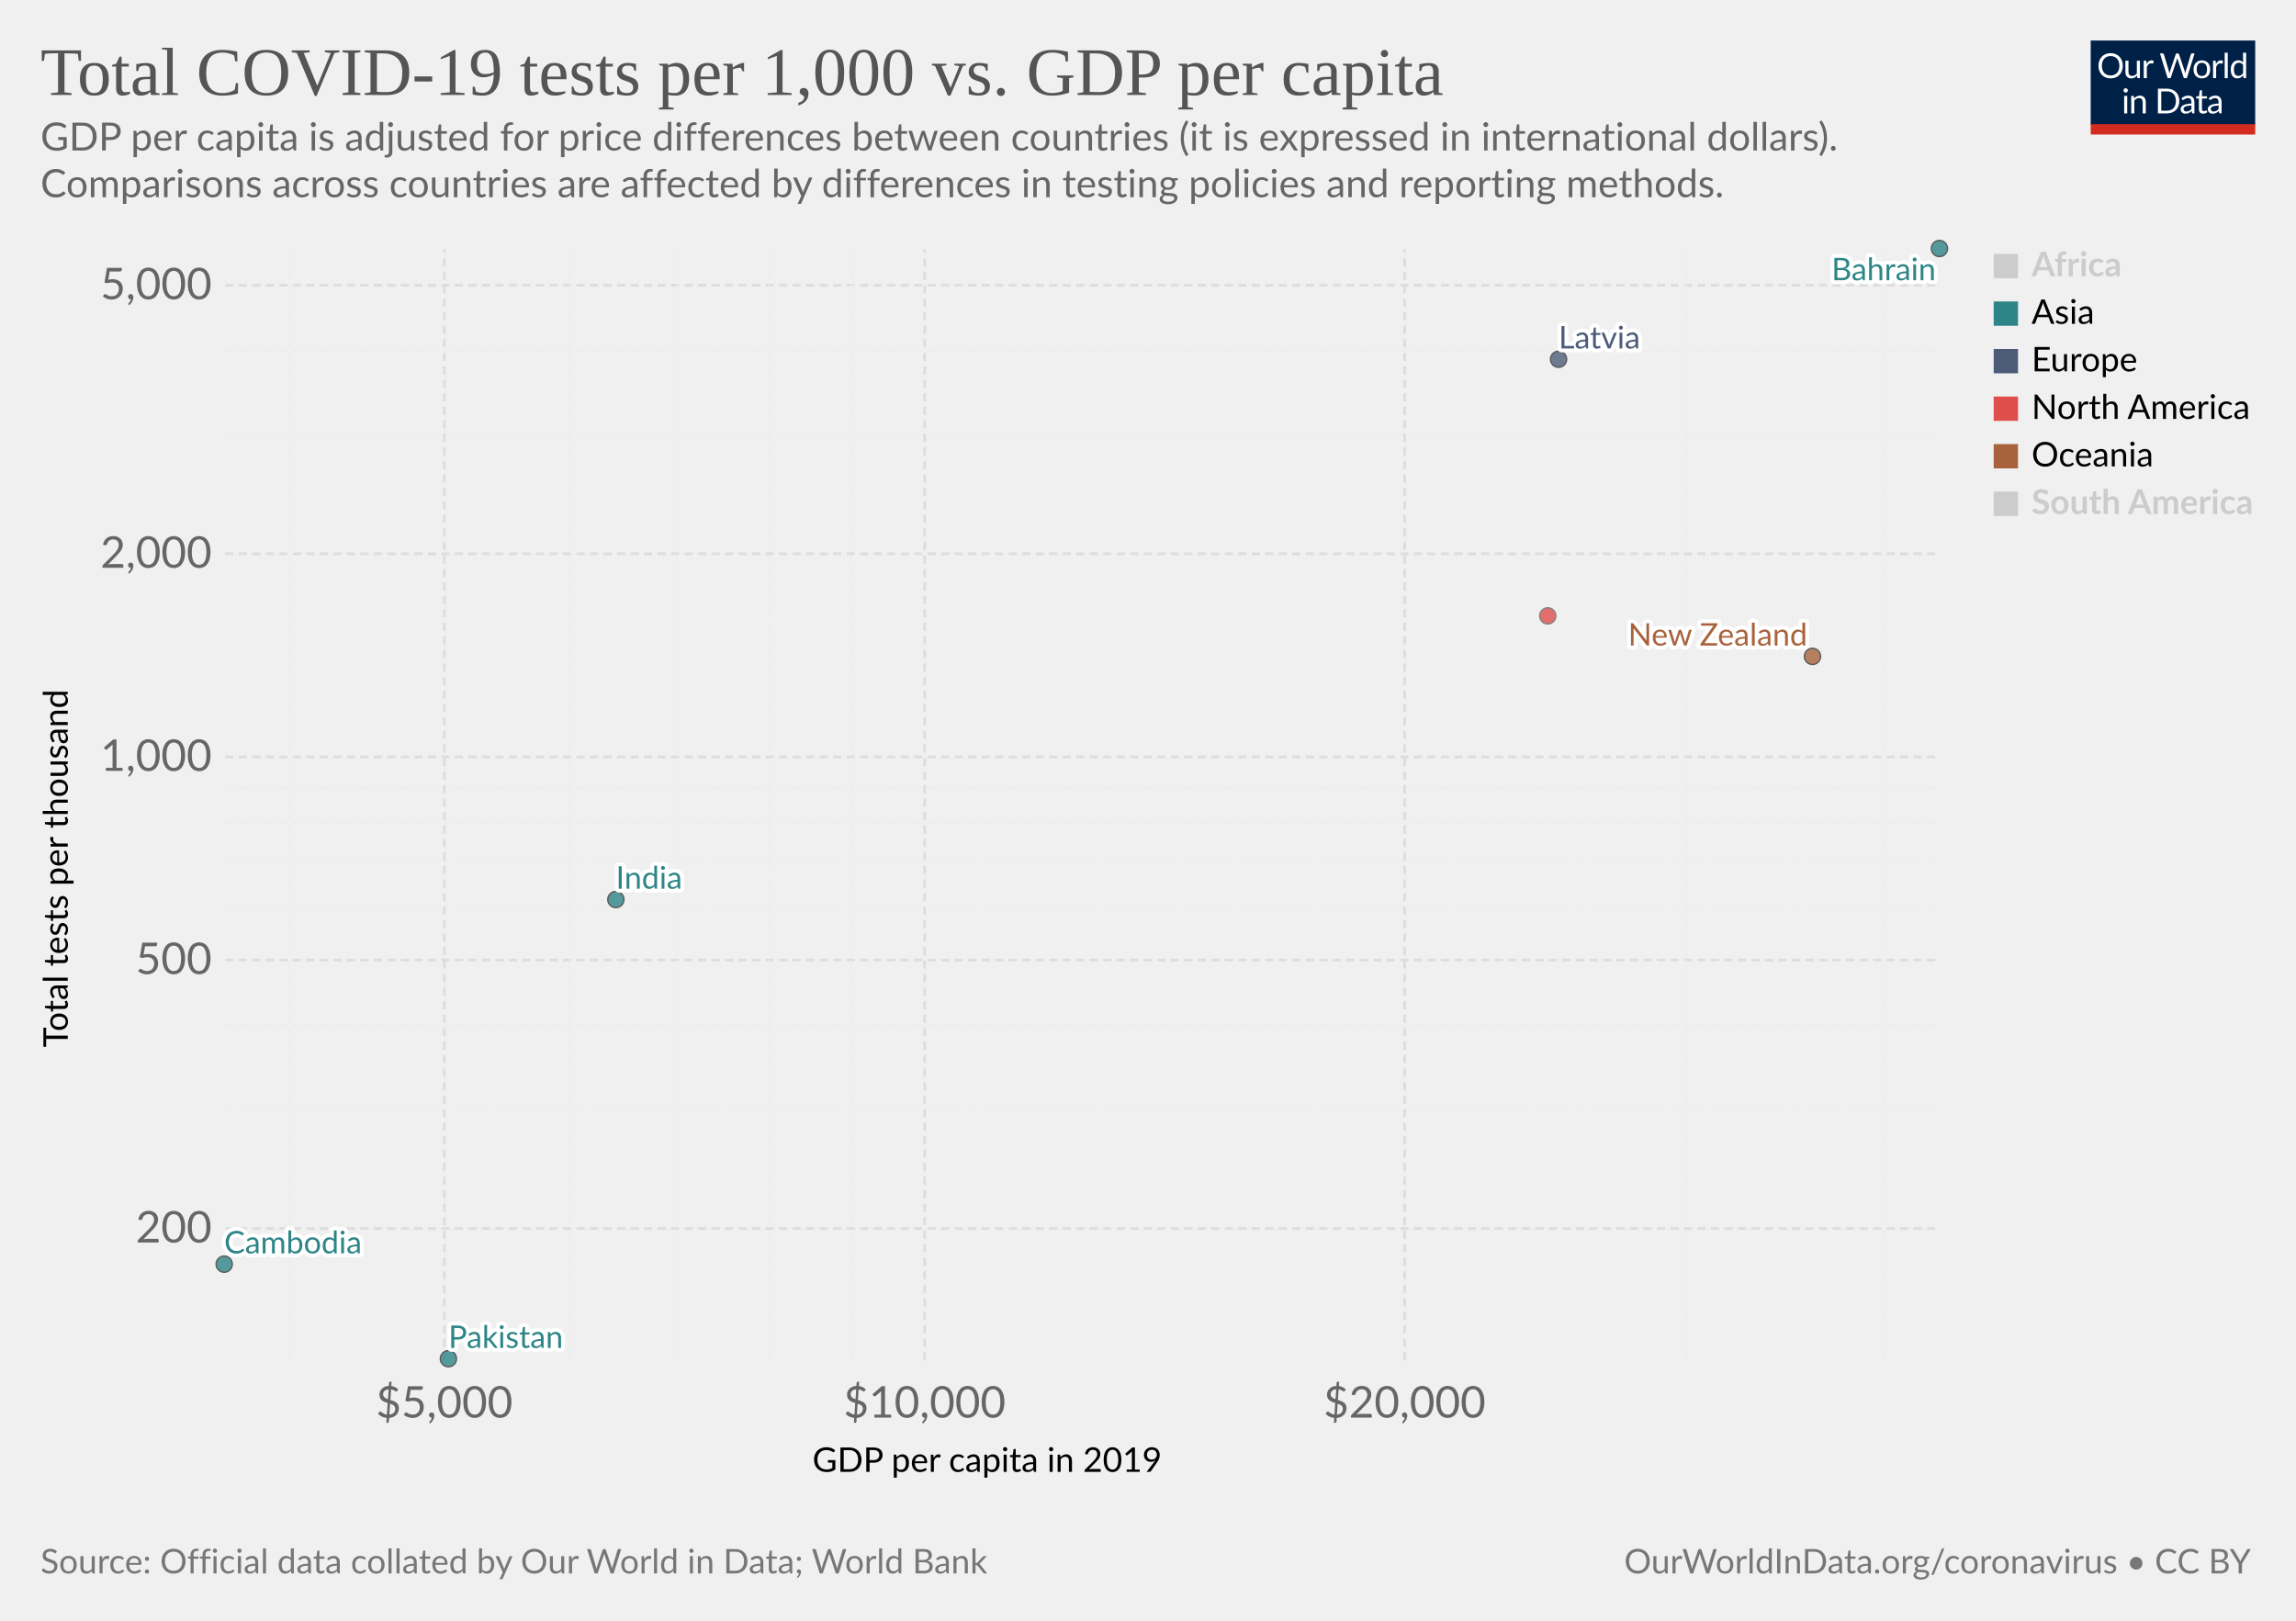
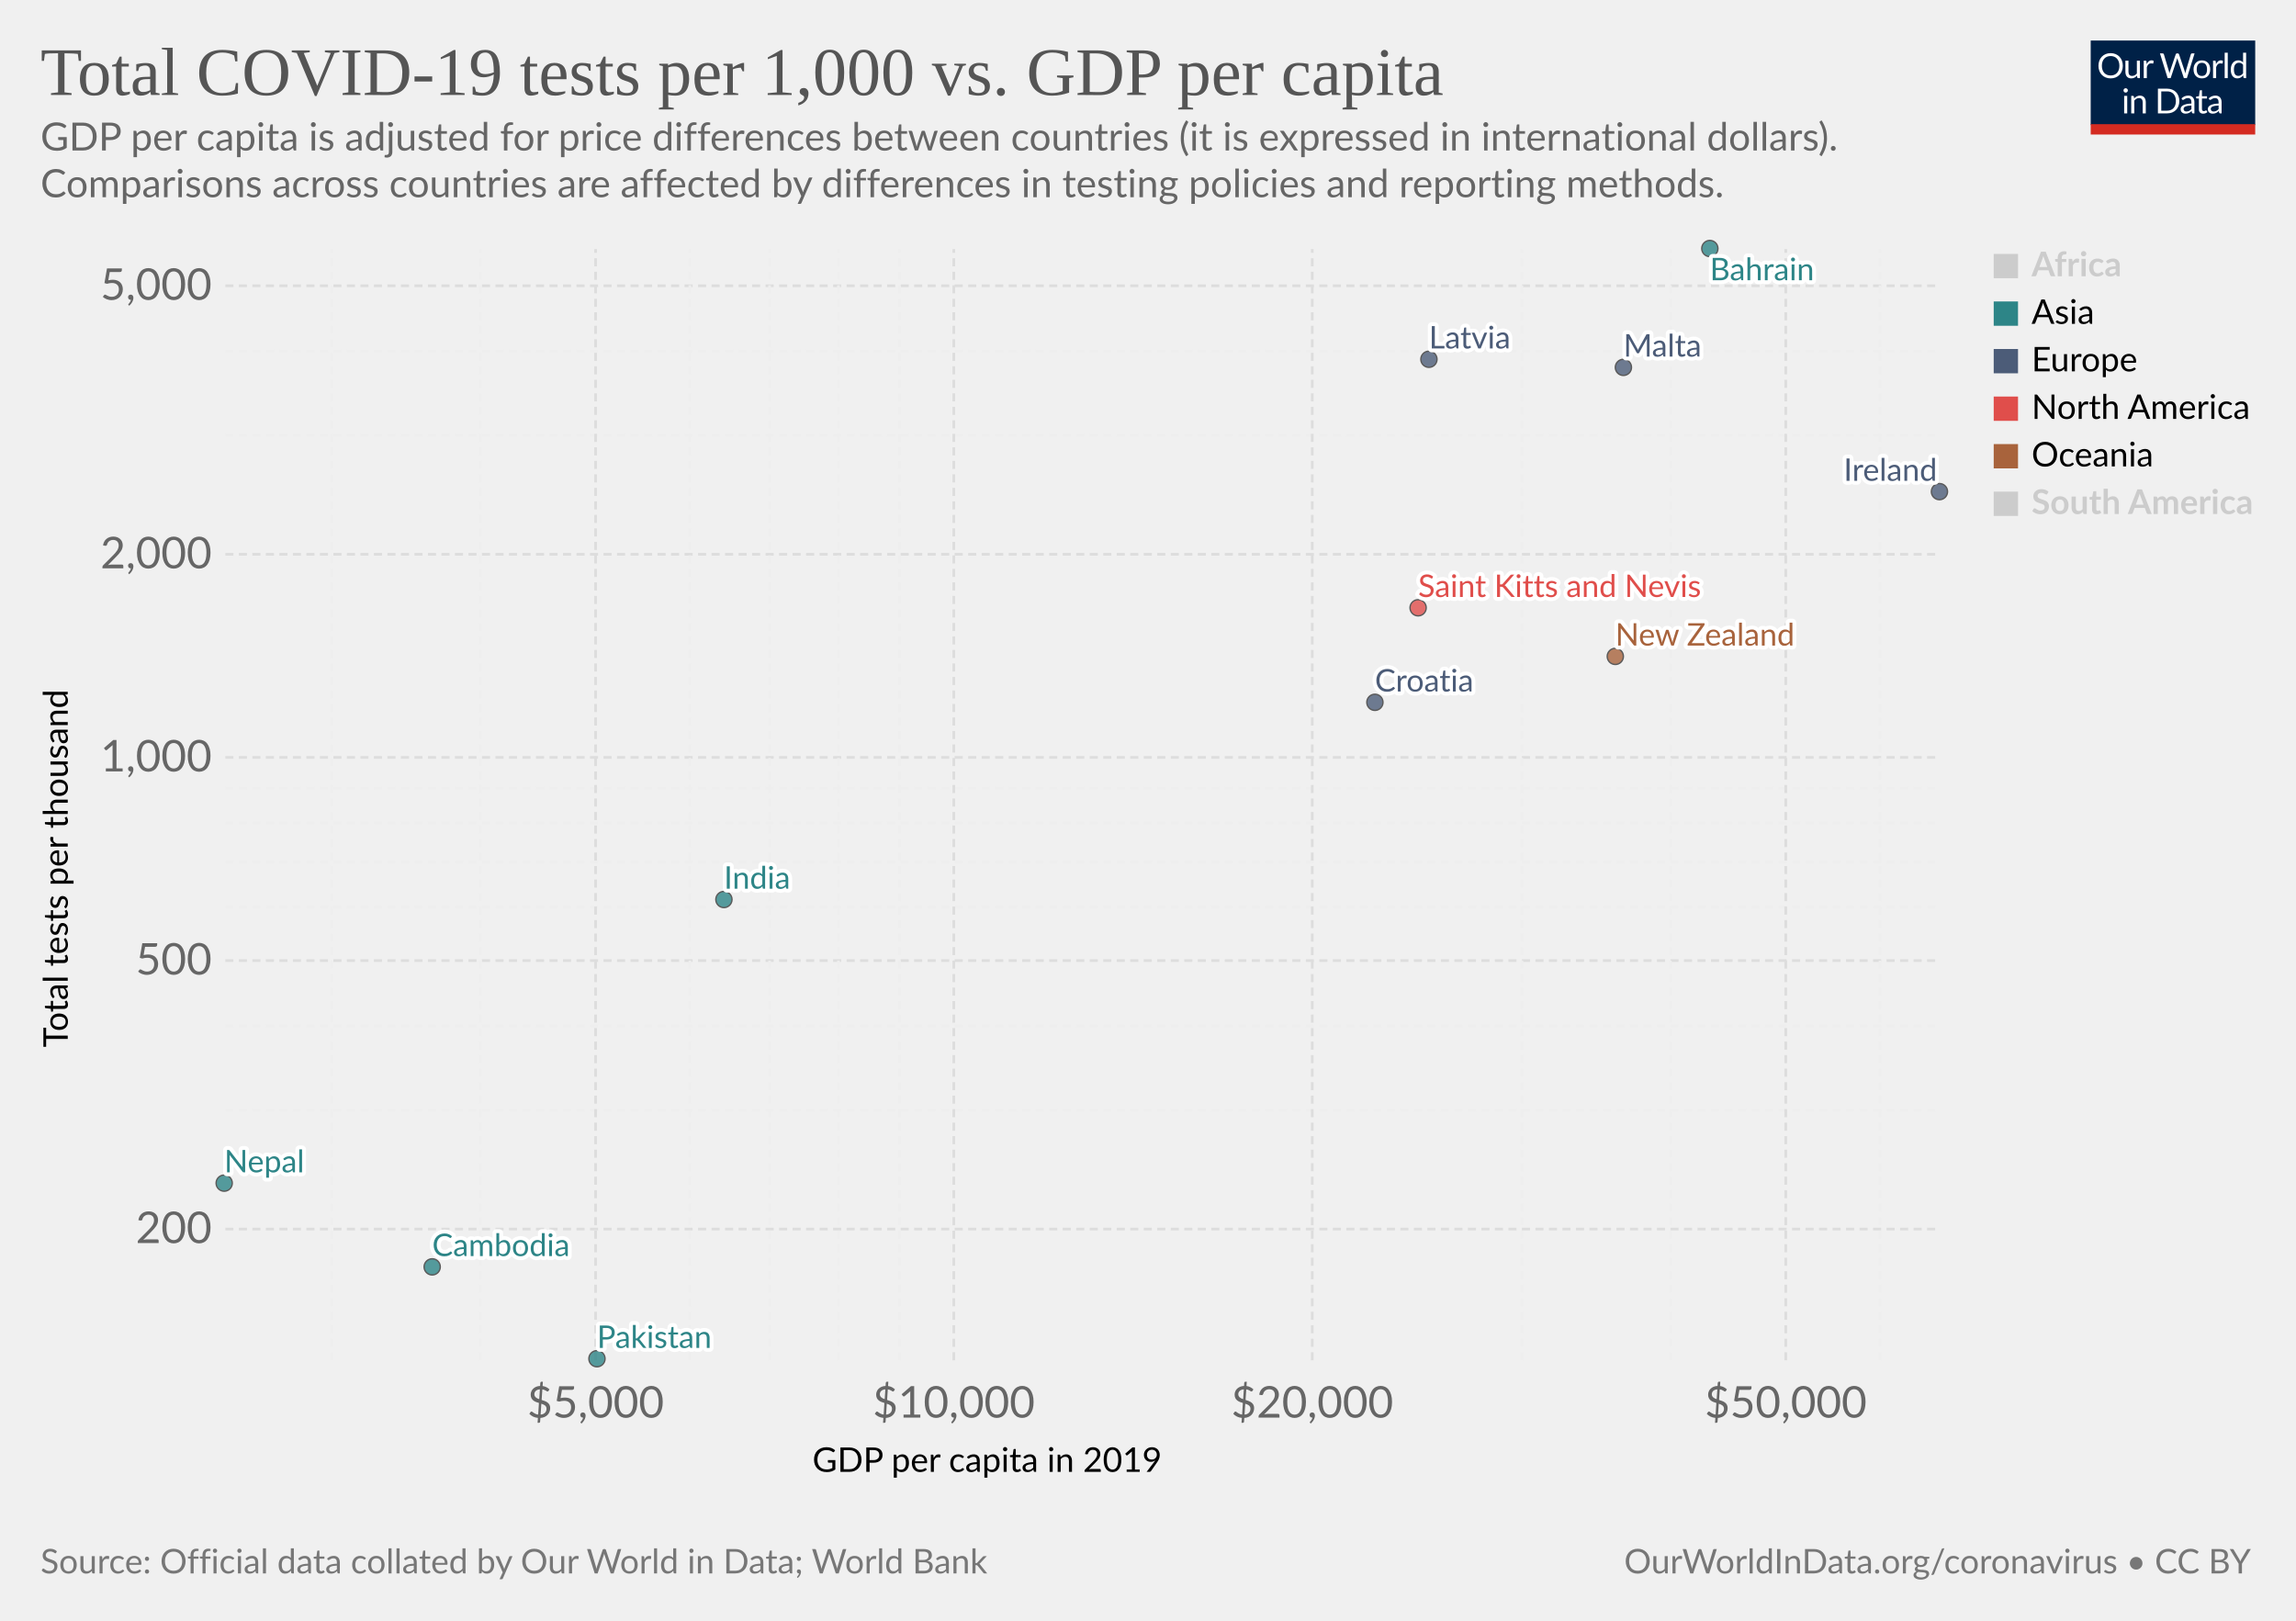
<svg xmlns="http://www.w3.org/2000/svg" version="1.1" style="font-family:Lato,'Helvetica Neue',Helvetica,Arial,sans-serif;font-size:18px;background-color:#fff;text-rendering:geometricPrecision;-webkit-font-smoothing:antialiased" width="850" height="600" viewBox="0 0 850 600">
  <g class="HeaderView">
    <g transform="matrix(.29 0 0 .29 774 15)">
      <svg className="owidLog" width="210" height="120" viewBox="0 0 210 120" fill="none">
        <g clip-path="url(#a)">
          <path d="M0 0h210v107.89H0V0z" fill="#002147" />
          <path d="M40.98 32.25c0 2.36-.38 4.53-1.12 6.51a14.26 14.26 0 0 1-8.1 8.4c-1.9.78-4.02 1.17-6.34 1.17a16.6 16.6 0 0 1-6.33-1.17 14.31 14.31 0 0 1-8.08-8.4 18.29 18.29 0 0 1-1.12-6.51c0-2.36.38-4.53 1.12-6.5.75-1.97 1.8-3.67 3.17-5.1a14.32 14.32 0 0 1 4.9-3.34c1.92-.8 4.03-1.19 6.34-1.19 2.32 0 4.43.4 6.34 1.19 1.92.8 3.56 1.9 4.93 3.34a14.87 14.87 0 0 1 3.17 5.1 18.1 18.1 0 0 1 1.12 6.5zm-4.38 0c0-1.94-.26-3.68-.8-5.22a10.91 10.91 0 0 0-2.24-3.89 9.68 9.68 0 0 0-3.52-2.46 11.95 11.95 0 0 0-4.62-.86c-1.68 0-3.21.28-4.6.86a9.88 9.88 0 0 0-3.54 2.46 10.91 10.91 0 0 0-2.24 3.9c-.53 1.53-.8 3.27-.8 5.2 0 1.94.27 3.68.8 5.22a11.17 11.17 0 0 0 2.24 3.9 10.01 10.01 0 0 0 3.55 2.44c1.38.56 2.9.83 4.6.83s3.24-.27 4.61-.83a9.8 9.8 0 0 0 3.52-2.44 11.17 11.17 0 0 0 2.25-3.9c.53-1.54.8-3.28.8-5.21zm26.22-6.54V48H60.5c-.56 0-.9-.27-1.05-.81l-.31-2.4a12.45 12.45 0 0 1-3.26 2.6c-1.2.64-2.58.96-4.13.96-1.22 0-2.3-.2-3.24-.6a6.52 6.52 0 0 1-2.33-1.7 7.37 7.37 0 0 1-1.43-2.67c-.3-1.04-.46-2.2-.46-3.45V25.7h3.91v14.22c0 1.68.38 2.99 1.15 3.91.77.93 1.96 1.39 3.54 1.39 1.16 0 2.24-.27 3.23-.82a10.42 10.42 0 0 0 2.8-2.28V25.7h3.91zm8.61 4.47a9.94 9.94 0 0 1 2.6-3.56 5.64 5.64 0 0 1 3.76-1.3c.47 0 .92.05 1.34.15.44.1.83.27 1.17.49l-.3 2.92c-.09.37-.3.55-.66.55-.2 0-.5-.04-.9-.13a6.21 6.21 0 0 0-3.24.18 4.23 4.23 0 0 0-1.47.92c-.42.4-.81.9-1.17 1.5-.33.58-.64 1.26-.92 2.02V48H67.7V25.71h2.25c.42 0 .72.08.88.25.16.16.27.44.33.83l.26 3.39zm61.16-13.7L122.75 48h-3.82l-7.99-24.05a21.95 21.95 0 0 1-.42-1.58 38.36 38.36 0 0 1-.44 1.58L102.05 48h-3.83L88.4 16.47h3.54c.38 0 .7.1.95.29.26.2.43.43.5.73l6.52 21.9.28 1.28.29 1.46.3-1.46.38-1.27 7.41-21.91c.1-.25.26-.48.51-.69.27-.22.58-.33.95-.33h1.23c.38 0 .69.1.92.29a1.77 1.77 0 0 1 .53.73l7.4 21.9a28.4 28.4 0 0 1 .68 2.62 29.52 29.52 0 0 1 .52-2.61l6.54-21.91a1.31 1.31 0 0 1 .48-.7c.27-.21.58-.32.95-.32h3.32zm9.35 8.88c1.63 0 3.1.27 4.4.82a9.43 9.43 0 0 1 5.46 5.94c.5 1.4.74 2.98.74 4.73 0 1.76-.25 3.34-.74 4.75a9.43 9.43 0 0 1-5.46 5.92c-1.3.52-2.77.79-4.4.79-1.64 0-3.12-.27-4.44-.8a9.42 9.42 0 0 1-3.35-2.3c-.92-1-1.63-2.2-2.13-3.61-.49-1.41-.73-3-.73-4.75s.24-3.33.73-4.73c.5-1.43 1.2-2.64 2.13-3.63a9.4 9.4 0 0 1 3.35-2.31c1.32-.55 2.8-.82 4.44-.82zm0 19.89c2.2 0 3.84-.73 4.93-2.2 1.08-1.48 1.63-3.54 1.63-6.18 0-2.66-.55-4.72-1.63-6.2-1.09-1.49-2.73-2.23-4.93-2.23-1.12 0-2.09.2-2.93.57a5.71 5.71 0 0 0-2.06 1.65 7.5 7.5 0 0 0-1.24 2.67c-.26 1.04-.4 2.22-.4 3.54 0 2.64.55 4.7 1.64 6.18 1.1 1.47 2.76 2.2 4.99 2.2zm17.97-15.07a9.94 9.94 0 0 1 2.6-3.56 5.64 5.64 0 0 1 3.76-1.3c.47 0 .91.05 1.34.15.44.1.83.27 1.16.49l-.28 2.92c-.09.37-.31.55-.66.55-.2 0-.5-.04-.9-.13a6.2 6.2 0 0 0-3.24.18 4.23 4.23 0 0 0-1.47.92c-.43.4-.82.9-1.17 1.5a13.1 13.1 0 0 0-.92 2.02V48h-3.94V25.71h2.24c.43 0 .72.08.88.25.17.16.28.44.33.83l.27 3.39zm15.04-14.59V48h-3.92V15.6h3.92zm19.55 15.43a6.22 6.22 0 0 0-2.38-2.05 6.7 6.7 0 0 0-2.86-.6c-2.07 0-3.66.75-4.77 2.23-1.12 1.48-1.68 3.6-1.68 6.33 0 1.46.13 2.7.38 3.74a7.29 7.29 0 0 0 1.1 2.56 4.35 4.35 0 0 0 1.78 1.45c.7.3 1.5.46 2.4.46 1.29 0 2.41-.3 3.36-.88a9.6 9.6 0 0 0 2.67-2.49V31.02zm3.91-15.43V48h-2.33c-.56 0-.9-.27-1.06-.81l-.35-2.71a12.13 12.13 0 0 1-3.25 2.77 8.28 8.28 0 0 1-4.23 1.06 7.31 7.31 0 0 1-6.14-2.9c-.73-.96-1.3-2.15-1.69-3.57a18.35 18.35 0 0 1 .07-9.48 11.29 11.29 0 0 1 1.89-3.7 8.7 8.7 0 0 1 7.06-3.34 7.96 7.96 0 0 1 6.12 2.62V15.59h3.91zM46.61 70.71V93H42.7V70.71h3.91zm.84-7c0 .39-.08.75-.24 1.09a2.81 2.81 0 0 1-1.52 1.47 2.67 2.67 0 0 1-2.16 0 2.9 2.9 0 0 1-1.45-1.47 2.67 2.67 0 0 1 0-2.16c.15-.35.35-.65.6-.9.25-.27.53-.47.85-.62a2.67 2.67 0 0 1 2.16 0c.35.15.65.35.9.62.27.25.47.55.62.9.16.34.24.7.24 1.08zm7.97 10.24c.49-.54 1-1.04 1.54-1.48a9.85 9.85 0 0 1 3.66-1.84 8.96 8.96 0 0 1 5.43.35c.94.4 1.72.97 2.33 1.71a7.36 7.36 0 0 1 1.43 2.67c.32 1.04.49 2.19.49 3.45V93h-3.94V78.81c0-1.69-.4-3-1.17-3.92-.76-.93-1.93-1.4-3.5-1.4a6.6 6.6 0 0 0-3.25.83c-1 .56-1.92 1.31-2.77 2.27V93h-3.94V70.71h2.35c.56 0 .9.28 1.04.82l.3 2.42zm57.7 3.3c0 2.36-.37 4.5-1.11 6.44a14.3 14.3 0 0 1-3.17 4.98 14.1 14.1 0 0 1-4.93 3.2c-1.9.76-4.02 1.13-6.33 1.13H85.8V61.47h11.77c2.31 0 4.42.39 6.33 1.15a13.8 13.8 0 0 1 8.1 8.18 17.75 17.75 0 0 1 1.12 6.45zm-4.37 0c0-1.94-.26-3.67-.8-5.2a10.94 10.94 0 0 0-2.23-3.87 9.57 9.57 0 0 0-3.53-2.42 12.23 12.23 0 0 0-4.61-.83h-7.5v24.62h7.5c1.7 0 3.24-.28 4.61-.84a9.7 9.7 0 0 0 3.53-2.4 10.94 10.94 0 0 0 2.24-3.87c.53-1.53.8-3.26.8-5.2zm19.8 5.72c-1.8.06-3.34.2-4.62.44-1.26.22-2.3.51-3.1.88-.8.36-1.37.8-1.74 1.3-.35.5-.53 1.05-.53 1.67 0 .58.1 1.1.3 1.52a3 3 0 0 0 .76 1.05c.34.27.73.46 1.17.6a6.13 6.13 0 0 0 1.45.17 7.28 7.28 0 0 0 3.5-.81 11.95 11.95 0 0 0 2.82-2.2v-4.62zm-12.65-9.11a12.73 12.73 0 0 1 3.98-2.66c1.43-.59 3-.88 4.73-.88 1.25 0 2.36.2 3.33.61a6.81 6.81 0 0 1 3.94 4.38c.33 1.04.5 2.19.5 3.43V93h-1.74a1.8 1.8 0 0 1-.88-.18c-.2-.13-.36-.38-.48-.74l-.44-2.12-1.72 1.46a9.48 9.48 0 0 1-3.74 1.7c-.69.15-1.46.23-2.3.23-.87 0-1.69-.12-2.45-.35a5.34 5.34 0 0 1-3.34-2.93 6.64 6.64 0 0 1-.49-2.64c0-.88.25-1.72.73-2.53a6.33 6.33 0 0 1 2.35-2.17c1.09-.63 2.5-1.15 4.25-1.54 1.75-.41 3.89-.65 6.42-.7v-1.75c0-1.73-.37-3.03-1.12-3.91-.75-.9-1.84-1.34-3.28-1.34-.97 0-1.78.12-2.44.37-.64.23-1.2.5-1.7.81l-1.23.82c-.33.23-.67.35-1 .35-.27 0-.5-.07-.69-.2a2.1 2.1 0 0 1-.48-.53l-.7-1.25zm27.67 19.5c-1.76 0-3.12-.5-4.07-1.48-.94-.98-1.41-2.4-1.41-4.25V74h-2.68a.9.9 0 0 1-.6-.2c-.16-.14-.24-.36-.24-.66v-1.56l3.65-.46.9-6.89a.9.9 0 0 1 .29-.52.88.88 0 0 1 .62-.22H142v7.67h6.44V74H142v13.38c0 .94.22 1.63.68 2.09.45.45 1.04.68 1.76.68a3.21 3.21 0 0 0 1.85-.53l.55-.35c.16-.12.3-.18.41-.18.2 0 .4.13.55.38l1.15 1.87a7.45 7.45 0 0 1-2.44 1.5 8.53 8.53 0 0 1-2.95.52zm19.68-10.4c-1.8.07-3.34.21-4.62.45-1.26.22-2.3.51-3.1.88-.8.36-1.37.8-1.74 1.3-.35.5-.53 1.05-.53 1.67 0 .58.1 1.1.3 1.52a2.9 2.9 0 0 0 .76 1.05c.34.27.73.46 1.17.6a6.13 6.13 0 0 0 1.45.17 7.3 7.3 0 0 0 3.5-.81 12.04 12.04 0 0 0 2.82-2.2v-4.62zm-12.65-9.1a12.72 12.72 0 0 1 3.99-2.66c1.42-.59 3-.88 4.72-.88 1.25 0 2.36.2 3.33.61a6.81 6.81 0 0 1 3.94 4.38c.33 1.04.5 2.19.5 3.43V93h-1.74a1.8 1.8 0 0 1-.88-.18c-.2-.13-.36-.38-.48-.74l-.44-2.12-1.72 1.46a9.48 9.48 0 0 1-3.74 1.7c-.69.15-1.46.23-2.3.23-.87 0-1.69-.12-2.45-.35a5.33 5.33 0 0 1-3.34-2.93 6.62 6.62 0 0 1-.49-2.64c0-.88.25-1.72.73-2.53a6.33 6.33 0 0 1 2.35-2.17c1.09-.63 2.5-1.15 4.25-1.54a31.2 31.2 0 0 1 6.42-.7v-1.75c0-1.73-.37-3.03-1.12-3.91-.75-.9-1.84-1.34-3.28-1.34-.97 0-1.78.12-2.44.37-.64.23-1.2.5-1.7.81l-1.22.82c-.34.23-.68.35-1.02.35-.26 0-.49-.07-.68-.2a1.88 1.88 0 0 1-.48-.53l-.7-1.25zM40.98 32.25c0 2.36-.38 4.53-1.12 6.51a14.26 14.26 0 0 1-8.1 8.4c-1.9.78-4.02 1.17-6.34 1.17a16.6 16.6 0 0 1-6.33-1.17 14.31 14.31 0 0 1-8.08-8.4 18.29 18.29 0 0 1-1.12-6.51c0-2.36.38-4.53 1.12-6.5.75-1.97 1.8-3.67 3.17-5.1a14.32 14.32 0 0 1 4.9-3.34c1.92-.8 4.03-1.19 6.34-1.19 2.32 0 4.43.4 6.34 1.19 1.92.8 3.56 1.9 4.93 3.34a14.87 14.87 0 0 1 3.17 5.1 18.1 18.1 0 0 1 1.12 6.5zm-4.38 0c0-1.94-.26-3.68-.8-5.22a10.91 10.91 0 0 0-2.24-3.89 9.68 9.68 0 0 0-3.52-2.46 11.95 11.95 0 0 0-4.62-.86c-1.68 0-3.21.28-4.6.86a9.88 9.88 0 0 0-3.54 2.46 10.91 10.91 0 0 0-2.24 3.9c-.53 1.53-.8 3.27-.8 5.2 0 1.94.27 3.68.8 5.22a11.17 11.17 0 0 0 2.24 3.9 10.01 10.01 0 0 0 3.55 2.44c1.38.56 2.9.83 4.6.83s3.24-.27 4.61-.83a9.8 9.8 0 0 0 3.52-2.44 11.17 11.17 0 0 0 2.25-3.9c.53-1.54.8-3.28.8-5.21zm26.22-6.54V48H60.5c-.56 0-.9-.27-1.05-.81l-.31-2.4a12.45 12.45 0 0 1-3.26 2.6c-1.2.64-2.58.96-4.13.96-1.22 0-2.3-.2-3.24-.6a6.52 6.52 0 0 1-2.33-1.7 7.37 7.37 0 0 1-1.43-2.67c-.3-1.04-.46-2.2-.46-3.45V25.7h3.91v14.22c0 1.68.38 2.99 1.15 3.91.77.93 1.96 1.39 3.54 1.39 1.16 0 2.24-.27 3.23-.82a10.42 10.42 0 0 0 2.8-2.28V25.7h3.91zm8.61 4.47a9.94 9.94 0 0 1 2.6-3.56 5.64 5.64 0 0 1 3.76-1.3c.47 0 .92.05 1.34.15.44.1.83.27 1.17.49l-.3 2.92c-.09.37-.3.55-.66.55-.2 0-.5-.04-.9-.13a6.21 6.21 0 0 0-3.24.18 4.23 4.23 0 0 0-1.47.92c-.42.4-.81.9-1.17 1.5-.33.58-.64 1.26-.92 2.02V48H67.7V25.71h2.25c.42 0 .72.08.88.25.16.16.27.44.33.83l.26 3.39zm61.16-13.7L122.75 48h-3.82l-7.99-24.05a21.95 21.95 0 0 1-.42-1.58 38.36 38.36 0 0 1-.44 1.58L102.05 48h-3.83L88.4 16.47h3.54c.38 0 .7.1.95.29.26.2.43.43.5.73l6.52 21.9.28 1.28.29 1.46.3-1.46.38-1.27 7.41-21.91c.1-.25.26-.48.51-.69.27-.22.58-.33.95-.33h1.23c.38 0 .69.1.92.29a1.77 1.77 0 0 1 .53.73l7.4 21.9a28.4 28.4 0 0 1 .68 2.62 29.52 29.52 0 0 1 .52-2.61l6.54-21.91a1.31 1.31 0 0 1 .48-.7c.27-.21.58-.32.95-.32h3.32zm9.35 8.88c1.63 0 3.1.27 4.4.82a9.43 9.43 0 0 1 5.46 5.94c.5 1.4.74 2.98.74 4.73 0 1.76-.25 3.34-.74 4.75a9.43 9.43 0 0 1-5.46 5.92c-1.3.52-2.77.79-4.4.79-1.64 0-3.12-.27-4.44-.8a9.42 9.42 0 0 1-3.35-2.3c-.92-1-1.63-2.2-2.13-3.61-.49-1.41-.73-3-.73-4.75s.24-3.33.73-4.73c.5-1.43 1.2-2.64 2.13-3.63a9.4 9.4 0 0 1 3.35-2.31c1.32-.55 2.8-.82 4.44-.82zm0 19.89c2.2 0 3.84-.73 4.93-2.2 1.08-1.48 1.63-3.54 1.63-6.18 0-2.66-.55-4.72-1.63-6.2-1.09-1.49-2.73-2.23-4.93-2.23-1.12 0-2.09.2-2.93.57a5.71 5.71 0 0 0-2.06 1.65 7.5 7.5 0 0 0-1.24 2.67c-.26 1.04-.4 2.22-.4 3.54 0 2.64.55 4.7 1.64 6.18 1.1 1.47 2.76 2.2 4.99 2.2zm17.97-15.07a9.94 9.94 0 0 1 2.6-3.56 5.64 5.64 0 0 1 3.76-1.3c.47 0 .91.05 1.34.15.44.1.83.27 1.16.49l-.28 2.92c-.09.37-.31.55-.66.55-.2 0-.5-.04-.9-.13a6.2 6.2 0 0 0-3.24.18 4.23 4.23 0 0 0-1.47.92c-.43.4-.82.9-1.17 1.5a13.1 13.1 0 0 0-.92 2.02V48h-3.94V25.71h2.24c.43 0 .72.08.88.25.17.16.28.44.33.83l.27 3.39zm15.04-14.59V48h-3.92V15.6h3.92zm19.55 15.43a6.22 6.22 0 0 0-2.38-2.05 6.7 6.7 0 0 0-2.86-.6c-2.07 0-3.66.75-4.77 2.23-1.12 1.48-1.68 3.6-1.68 6.33 0 1.46.13 2.7.38 3.74a7.29 7.29 0 0 0 1.1 2.56 4.35 4.35 0 0 0 1.78 1.45c.7.3 1.5.46 2.4.46 1.29 0 2.41-.3 3.36-.88a9.6 9.6 0 0 0 2.67-2.49V31.02zm3.91-15.43V48h-2.33c-.56 0-.9-.27-1.06-.81l-.35-2.71a12.13 12.13 0 0 1-3.25 2.77 8.28 8.28 0 0 1-4.23 1.06 7.31 7.31 0 0 1-6.14-2.9c-.73-.96-1.3-2.15-1.69-3.57a18.35 18.35 0 0 1 .07-9.48 11.29 11.29 0 0 1 1.89-3.7 8.7 8.7 0 0 1 7.06-3.34 7.96 7.96 0 0 1 6.12 2.62V15.59h3.91zM46.61 70.71V93H42.7V70.71h3.91zm.84-7c0 .39-.08.75-.24 1.09a2.81 2.81 0 0 1-1.52 1.47 2.67 2.67 0 0 1-2.16 0 2.9 2.9 0 0 1-1.45-1.47 2.67 2.67 0 0 1 0-2.16c.15-.35.35-.65.6-.9.25-.27.53-.47.85-.62a2.67 2.67 0 0 1 2.16 0c.35.15.65.35.9.62.27.25.47.55.62.9.16.34.24.7.24 1.08zm7.97 10.24c.49-.54 1-1.04 1.54-1.48a9.85 9.85 0 0 1 3.66-1.84 8.96 8.96 0 0 1 5.43.35c.94.4 1.72.97 2.33 1.71a7.36 7.36 0 0 1 1.43 2.67c.32 1.04.49 2.19.49 3.45V93h-3.94V78.81c0-1.69-.4-3-1.17-3.92-.76-.93-1.93-1.4-3.5-1.4a6.6 6.6 0 0 0-3.25.83c-1 .56-1.92 1.31-2.77 2.27V93h-3.94V70.71h2.35c.56 0 .9.28 1.04.82l.3 2.42zm57.7 3.3c0 2.36-.37 4.5-1.11 6.44a14.3 14.3 0 0 1-3.17 4.98 14.1 14.1 0 0 1-4.93 3.2c-1.9.76-4.02 1.13-6.33 1.13H85.8V61.47h11.77c2.31 0 4.42.39 6.33 1.15a13.8 13.8 0 0 1 8.1 8.18 17.75 17.75 0 0 1 1.12 6.45zm-4.37 0c0-1.94-.26-3.67-.8-5.2a10.94 10.94 0 0 0-2.23-3.87 9.57 9.57 0 0 0-3.53-2.42 12.23 12.23 0 0 0-4.61-.83h-7.5v24.62h7.5c1.7 0 3.24-.28 4.61-.84a9.7 9.7 0 0 0 3.53-2.4 10.94 10.94 0 0 0 2.24-3.87c.53-1.53.8-3.26.8-5.2zm19.8 5.72c-1.8.06-3.34.2-4.62.44-1.26.22-2.3.51-3.1.88-.8.36-1.37.8-1.74 1.3-.35.5-.53 1.05-.53 1.67 0 .58.1 1.1.3 1.52a3 3 0 0 0 .76 1.05c.34.27.73.46 1.17.6a6.13 6.13 0 0 0 1.45.17 7.28 7.28 0 0 0 3.5-.81 11.95 11.95 0 0 0 2.82-2.2v-4.62zm-12.65-9.11a12.73 12.73 0 0 1 3.98-2.66c1.43-.59 3-.88 4.73-.88 1.25 0 2.36.2 3.33.61a6.81 6.81 0 0 1 3.94 4.38c.33 1.04.5 2.19.5 3.43V93h-1.74a1.8 1.8 0 0 1-.88-.18c-.2-.13-.36-.38-.48-.74l-.44-2.12-1.72 1.46a9.48 9.48 0 0 1-3.74 1.7c-.69.15-1.46.23-2.3.23-.87 0-1.69-.12-2.45-.35a5.34 5.34 0 0 1-3.34-2.93 6.64 6.64 0 0 1-.49-2.64c0-.88.25-1.72.73-2.53a6.33 6.33 0 0 1 2.35-2.17c1.09-.63 2.5-1.15 4.25-1.54 1.75-.41 3.89-.65 6.42-.7v-1.75c0-1.73-.37-3.03-1.12-3.91-.75-.9-1.84-1.34-3.28-1.34-.97 0-1.78.12-2.44.37-.64.23-1.2.5-1.7.81l-1.23.82c-.33.23-.67.35-1 .35-.27 0-.5-.07-.69-.2a2.1 2.1 0 0 1-.48-.53l-.7-1.25zm27.67 19.5c-1.76 0-3.12-.5-4.07-1.48-.94-.98-1.41-2.4-1.41-4.25V74h-2.68a.9.9 0 0 1-.6-.2c-.16-.14-.24-.36-.24-.66v-1.56l3.65-.46.9-6.89a.9.9 0 0 1 .29-.52.88.88 0 0 1 .62-.22H142v7.67h6.44V74H142v13.38c0 .94.22 1.63.68 2.09.45.45 1.04.68 1.76.68a3.21 3.21 0 0 0 1.85-.53l.55-.35c.16-.12.3-.18.41-.18.2 0 .4.13.55.38l1.15 1.87a7.45 7.45 0 0 1-2.44 1.5 8.53 8.53 0 0 1-2.95.52zm19.68-10.4c-1.8.07-3.34.21-4.62.45-1.26.22-2.3.51-3.1.88-.8.36-1.37.8-1.74 1.3-.35.5-.53 1.05-.53 1.67 0 .58.1 1.1.3 1.52a2.9 2.9 0 0 0 .76 1.05c.34.27.73.46 1.17.6a6.13 6.13 0 0 0 1.45.17 7.3 7.3 0 0 0 3.5-.81 12.04 12.04 0 0 0 2.82-2.2v-4.62zm-12.65-9.1a12.72 12.72 0 0 1 3.99-2.66c1.42-.59 3-.88 4.72-.88 1.25 0 2.36.2 3.33.61a6.81 6.81 0 0 1 3.94 4.38c.33 1.04.5 2.19.5 3.43V93h-1.74a1.8 1.8 0 0 1-.88-.18c-.2-.13-.36-.38-.48-.74l-.44-2.12-1.72 1.46a9.48 9.48 0 0 1-3.74 1.7c-.69.15-1.46.23-2.3.23-.87 0-1.69-.12-2.45-.35a5.33 5.33 0 0 1-3.34-2.93 6.62 6.62 0 0 1-.49-2.64c0-.88.25-1.72.73-2.53a6.33 6.33 0 0 1 2.35-2.17c1.09-.63 2.5-1.15 4.25-1.54a31.2 31.2 0 0 1 6.42-.7v-1.75c0-1.73-.37-3.03-1.12-3.91-.75-.9-1.84-1.34-3.28-1.34-.97 0-1.78.12-2.44.37-.64.23-1.2.5-1.7.81l-1.22.82c-.34.23-.68.35-1.02.35-.26 0-.49-.07-.68-.2a1.88 1.88 0 0 1-.48-.53l-.7-1.25zM40.98 32.25c0 2.36-.38 4.53-1.12 6.51a14.26 14.26 0 0 1-8.1 8.4c-1.9.78-4.02 1.17-6.34 1.17a16.6 16.6 0 0 1-6.33-1.17 14.31 14.31 0 0 1-8.08-8.4 18.29 18.29 0 0 1-1.12-6.51c0-2.36.38-4.53 1.12-6.5.75-1.97 1.8-3.67 3.17-5.1a14.32 14.32 0 0 1 4.9-3.34c1.92-.8 4.03-1.19 6.34-1.19 2.32 0 4.43.4 6.34 1.19 1.92.8 3.56 1.9 4.93 3.34a14.87 14.87 0 0 1 3.17 5.1 18.1 18.1 0 0 1 1.12 6.5zm-4.38 0c0-1.94-.26-3.68-.8-5.22a10.91 10.91 0 0 0-2.24-3.89 9.68 9.68 0 0 0-3.52-2.46 11.95 11.95 0 0 0-4.62-.86c-1.68 0-3.21.28-4.6.86a9.88 9.88 0 0 0-3.54 2.46 10.91 10.91 0 0 0-2.24 3.9c-.53 1.53-.8 3.27-.8 5.2 0 1.94.27 3.68.8 5.22a11.17 11.17 0 0 0 2.24 3.9 10.01 10.01 0 0 0 3.55 2.44c1.38.56 2.9.83 4.6.83s3.24-.27 4.61-.83a9.8 9.8 0 0 0 3.52-2.44 11.17 11.17 0 0 0 2.25-3.9c.53-1.54.8-3.28.8-5.21zm26.22-6.54V48H60.5c-.56 0-.9-.27-1.05-.81l-.31-2.4a12.45 12.45 0 0 1-3.26 2.6c-1.2.64-2.58.96-4.13.96-1.22 0-2.3-.2-3.24-.6a6.52 6.52 0 0 1-2.33-1.7 7.37 7.37 0 0 1-1.43-2.67c-.3-1.04-.46-2.2-.46-3.45V25.7h3.91v14.22c0 1.68.38 2.99 1.15 3.91.77.93 1.96 1.39 3.54 1.39 1.16 0 2.24-.27 3.23-.82a10.42 10.42 0 0 0 2.8-2.28V25.7h3.91zm8.61 4.47a9.94 9.94 0 0 1 2.6-3.56 5.64 5.64 0 0 1 3.76-1.3c.47 0 .92.05 1.34.15.44.1.83.27 1.17.49l-.3 2.92c-.09.37-.3.55-.66.55-.2 0-.5-.04-.9-.13a6.21 6.21 0 0 0-3.24.18 4.23 4.23 0 0 0-1.47.92c-.42.4-.81.9-1.17 1.5-.33.58-.64 1.26-.92 2.02V48H67.7V25.71h2.25c.42 0 .72.08.88.25.16.16.27.44.33.83l.26 3.39zm61.16-13.7L122.75 48h-3.82l-7.99-24.05a21.95 21.95 0 0 1-.42-1.58 38.36 38.36 0 0 1-.44 1.58L102.05 48h-3.83L88.4 16.47h3.54c.38 0 .7.1.95.29.26.2.43.43.5.73l6.52 21.9.28 1.28.29 1.46.3-1.46.38-1.27 7.41-21.91c.1-.25.26-.48.51-.69.27-.22.58-.33.95-.33h1.23c.38 0 .69.1.92.29a1.77 1.77 0 0 1 .53.73l7.4 21.9a28.4 28.4 0 0 1 .68 2.62 29.52 29.52 0 0 1 .52-2.61l6.54-21.91a1.31 1.31 0 0 1 .48-.7c.27-.21.58-.32.95-.32h3.32zm9.35 8.88c1.63 0 3.1.27 4.4.82a9.43 9.43 0 0 1 5.46 5.94c.5 1.4.74 2.98.74 4.73 0 1.76-.25 3.34-.74 4.75a9.43 9.43 0 0 1-5.46 5.92c-1.3.52-2.77.79-4.4.79-1.64 0-3.12-.27-4.44-.8a9.42 9.42 0 0 1-3.35-2.3c-.92-1-1.63-2.2-2.13-3.61-.49-1.41-.73-3-.73-4.75s.24-3.33.73-4.73c.5-1.43 1.2-2.64 2.13-3.63a9.4 9.4 0 0 1 3.35-2.31c1.32-.55 2.8-.82 4.44-.82zm0 19.89c2.2 0 3.84-.73 4.93-2.2 1.08-1.48 1.63-3.54 1.63-6.18 0-2.66-.55-4.72-1.63-6.2-1.09-1.49-2.73-2.23-4.93-2.23-1.12 0-2.09.2-2.93.57a5.71 5.71 0 0 0-2.06 1.65 7.5 7.5 0 0 0-1.24 2.67c-.26 1.04-.4 2.22-.4 3.54 0 2.64.55 4.7 1.64 6.18 1.1 1.47 2.76 2.2 4.99 2.2zm17.97-15.07a9.94 9.94 0 0 1 2.6-3.56 5.64 5.64 0 0 1 3.76-1.3c.47 0 .91.05 1.34.15.44.1.83.27 1.16.49l-.28 2.92c-.09.37-.31.55-.66.55-.2 0-.5-.04-.9-.13a6.2 6.2 0 0 0-3.24.18 4.23 4.23 0 0 0-1.47.92c-.43.4-.82.9-1.17 1.5a13.1 13.1 0 0 0-.92 2.02V48h-3.94V25.71h2.24c.43 0 .72.08.88.25.17.16.28.44.33.83l.27 3.39zm15.04-14.59V48h-3.92V15.6h3.92zm19.55 15.43a6.22 6.22 0 0 0-2.38-2.05 6.7 6.7 0 0 0-2.86-.6c-2.07 0-3.66.75-4.77 2.23-1.12 1.48-1.68 3.6-1.68 6.33 0 1.46.13 2.7.38 3.74a7.29 7.29 0 0 0 1.1 2.56 4.35 4.35 0 0 0 1.78 1.45c.7.3 1.5.46 2.4.46 1.29 0 2.41-.3 3.36-.88a9.6 9.6 0 0 0 2.67-2.49V31.02zm3.91-15.43V48h-2.33c-.56 0-.9-.27-1.06-.81l-.35-2.71a12.13 12.13 0 0 1-3.25 2.77 8.28 8.28 0 0 1-4.23 1.06 7.31 7.31 0 0 1-6.14-2.9c-.73-.96-1.3-2.15-1.69-3.57a18.35 18.35 0 0 1 .07-9.48 11.29 11.29 0 0 1 1.89-3.7 8.7 8.7 0 0 1 7.06-3.34 7.96 7.96 0 0 1 6.12 2.62V15.59h3.91zM46.61 70.71V93H42.7V70.71h3.91zm.84-7c0 .39-.08.75-.24 1.09a2.81 2.81 0 0 1-1.52 1.47 2.67 2.67 0 0 1-2.16 0 2.9 2.9 0 0 1-1.45-1.47 2.67 2.67 0 0 1 0-2.16c.15-.35.35-.65.6-.9.25-.27.53-.47.85-.62a2.67 2.67 0 0 1 2.16 0c.35.15.65.35.9.62.27.25.47.55.62.9.16.34.24.7.24 1.08zm7.97 10.24c.49-.54 1-1.04 1.54-1.48a9.85 9.85 0 0 1 3.66-1.84 8.96 8.96 0 0 1 5.43.35c.94.4 1.72.97 2.33 1.71a7.36 7.36 0 0 1 1.43 2.67c.32 1.04.49 2.19.49 3.45V93h-3.94V78.81c0-1.69-.4-3-1.17-3.92-.76-.93-1.93-1.4-3.5-1.4a6.6 6.6 0 0 0-3.25.83c-1 .56-1.92 1.31-2.77 2.27V93h-3.94V70.71h2.35c.56 0 .9.28 1.04.82l.3 2.42zm57.7 3.3c0 2.36-.37 4.5-1.11 6.44a14.3 14.3 0 0 1-3.17 4.98 14.1 14.1 0 0 1-4.93 3.2c-1.9.76-4.02 1.13-6.33 1.13H85.8V61.47h11.77c2.31 0 4.42.39 6.33 1.15a13.8 13.8 0 0 1 8.1 8.18 17.75 17.75 0 0 1 1.12 6.45zm-4.37 0c0-1.94-.26-3.67-.8-5.2a10.94 10.94 0 0 0-2.23-3.87 9.57 9.57 0 0 0-3.53-2.42 12.23 12.23 0 0 0-4.61-.83h-7.5v24.62h7.5c1.7 0 3.24-.28 4.61-.84a9.7 9.7 0 0 0 3.53-2.4 10.94 10.94 0 0 0 2.24-3.87c.53-1.53.8-3.26.8-5.2zm19.8 5.72c-1.8.06-3.34.2-4.62.44-1.26.22-2.3.51-3.1.88-.8.36-1.37.8-1.74 1.3-.35.5-.53 1.05-.53 1.67 0 .58.1 1.1.3 1.52a3 3 0 0 0 .76 1.05c.34.27.73.46 1.17.6a6.13 6.13 0 0 0 1.45.17 7.28 7.28 0 0 0 3.5-.81 11.95 11.95 0 0 0 2.82-2.2v-4.62zm-12.65-9.11a12.73 12.73 0 0 1 3.98-2.66c1.43-.59 3-.88 4.73-.88 1.25 0 2.36.2 3.33.61a6.81 6.81 0 0 1 3.94 4.38c.33 1.04.5 2.19.5 3.43V93h-1.74a1.8 1.8 0 0 1-.88-.18c-.2-.13-.36-.38-.48-.74l-.44-2.12-1.72 1.46a9.48 9.48 0 0 1-3.74 1.7c-.69.15-1.46.23-2.3.23-.87 0-1.69-.12-2.45-.35a5.34 5.34 0 0 1-3.34-2.93 6.64 6.64 0 0 1-.49-2.64c0-.88.25-1.72.73-2.53a6.33 6.33 0 0 1 2.35-2.17c1.09-.63 2.5-1.15 4.25-1.54 1.75-.41 3.89-.65 6.42-.7v-1.75c0-1.73-.37-3.03-1.12-3.91-.75-.9-1.84-1.34-3.28-1.34-.97 0-1.78.12-2.44.37-.64.23-1.2.5-1.7.81l-1.23.82c-.33.23-.67.35-1 .35-.27 0-.5-.07-.69-.2a2.1 2.1 0 0 1-.48-.53l-.7-1.25zm27.67 19.5c-1.76 0-3.12-.5-4.07-1.48-.94-.98-1.41-2.4-1.41-4.25V74h-2.68a.9.9 0 0 1-.6-.2c-.16-.14-.24-.36-.24-.66v-1.56l3.65-.46.9-6.89a.9.9 0 0 1 .29-.52.88.88 0 0 1 .62-.22H142v7.67h6.44V74H142v13.38c0 .94.22 1.63.68 2.09.45.45 1.04.68 1.76.68a3.21 3.21 0 0 0 1.85-.53l.55-.35c.16-.12.3-.18.41-.18.2 0 .4.13.55.38l1.15 1.87a7.45 7.45 0 0 1-2.44 1.5 8.53 8.53 0 0 1-2.95.52zm19.68-10.4c-1.8.07-3.34.21-4.62.45-1.26.22-2.3.51-3.1.88-.8.36-1.37.8-1.74 1.3-.35.5-.53 1.05-.53 1.67 0 .58.1 1.1.3 1.52a2.9 2.9 0 0 0 .76 1.05c.34.27.73.46 1.17.6a6.13 6.13 0 0 0 1.45.17 7.3 7.3 0 0 0 3.5-.81 12.04 12.04 0 0 0 2.82-2.2v-4.62zm-12.65-9.1a12.72 12.72 0 0 1 3.99-2.66c1.42-.59 3-.88 4.72-.88 1.25 0 2.36.2 3.33.61a6.81 6.81 0 0 1 3.94 4.38c.33 1.04.5 2.19.5 3.43V93h-1.74a1.8 1.8 0 0 1-.88-.18c-.2-.13-.36-.38-.48-.74l-.44-2.12-1.72 1.46a9.48 9.48 0 0 1-3.74 1.7c-.69.15-1.46.23-2.3.23-.87 0-1.69-.12-2.45-.35a5.33 5.33 0 0 1-3.34-2.93 6.62 6.62 0 0 1-.49-2.64c0-.88.25-1.72.73-2.53a6.33 6.33 0 0 1 2.35-2.17c1.09-.63 2.5-1.15 4.25-1.54a31.2 31.2 0 0 1 6.42-.7v-1.75c0-1.73-.37-3.03-1.12-3.91-.75-.9-1.84-1.34-3.28-1.34-.97 0-1.78.12-2.44.37-.64.23-1.2.5-1.7.81l-1.22.82c-.34.23-.68.35-1.02.35-.26 0-.49-.07-.68-.2a1.88 1.88 0 0 1-.48-.53l-.7-1.25z" fill="#fff" />
          <path fill="#D42B21" d="M0 106.79h210V120H0z" />
        </g>
        <defs>
          <clipPath id="a">
            <path fill="#fff" d="M0 0h210v120H0z" />
          </clipPath>
        </defs>
      </svg>
    </g>
    <a href="https://ourworldindata.org/grapher/tests-of-covid-19-per-thousand-people-vs-gdp-per-capita" style="font-family:&quot;Playfair Display&quot;,Georgia,&quot;Times New Roman&quot;,serif" target="_blank" rel="noopener">
      <text font-size="25.2" x="15" y="35.2" fill="#555">
        <tspan x="15" y="35.16">Total COVID-19 tests per 1,000 vs. GDP per capita</tspan>
      </text>
    </a>
    <text font-size="14.4" x="15" y="55.7" fill="#666">
      <tspan x="15" y="55.72">GDP per capita is adjusted for price differences between countries (it is expressed in international dollars).</tspan>
      <tspan x="15" y="73">Comparisons across countries are affected by differences in testing policies and reporting methods.</tspan>
    </text>
  </g>
  <g class="ScatterPlot">
    <g class="DualAxisView">
      <g class="HorizontalAxis">
        <text font-size="12.6" x="300.8" y="544.9">
          <tspan x="300.77" y="544.88">GDP per capita in 2019</tspan>
        </text>
-         <text x="342.3" y="524.8" fill="#666" text-anchor="middle" font-size="16.2">$10,000</text>
-         <text x="164.5" y="524.8" fill="#666" text-anchor="middle" font-size="16.2">$5,000</text>
-         <text x="520" y="524.8" fill="#666" text-anchor="middle" font-size="16.2">$20,000</text>
+         <text x="353.1" y="524.8" fill="#666" text-anchor="middle" font-size="16.2">$10,000</text>
+         <text x="220.5" y="524.8" fill="#666" text-anchor="middle" font-size="16.2">$5,000</text>
+         <text x="485.8" y="524.8" fill="#666" text-anchor="middle" font-size="16.2">$20,000</text>
+         <text x="661.1" y="524.8" fill="#666" text-anchor="middle" font-size="16.2">$50,000</text>
      </g>
      <g class="VerticalAxis">
        <text font-size="12.6" x="-387.7" y="25.1" transform="rotate(-90)">
          <tspan x="-387.71" y="25.08">Total tests per thousand</tspan>
        </text>
-         <text x="78.42" y="280.2" dy=".32em" text-anchor="end" fill="#666" font-size="16.2">1,000</text>
-         <text x="78.42" y="454.8" dy=".32em" text-anchor="end" fill="#666" font-size="16.2">200</text>
-         <text x="78.42" y="355.4" dy=".32em" text-anchor="end" fill="#666" font-size="16.2">500</text>
-         <text x="78.42" y="205" dy=".32em" text-anchor="end" fill="#666" font-size="16.2">2,000</text>
-         <text x="78.42" y="105.6" dy=".32em" text-anchor="end" fill="#666" font-size="16.2">5,000</text>
+         <text x="78.42" y="280.4" dy=".32em" text-anchor="end" fill="#666" font-size="16.2">1,000</text>
+         <text x="78.42" y="455" dy=".32em" text-anchor="end" fill="#666" font-size="16.2">200</text>
+         <text x="78.42" y="355.6" dy=".32em" text-anchor="end" fill="#666" font-size="16.2">500</text>
+         <text x="78.42" y="205.2" dy=".32em" text-anchor="end" fill="#666" font-size="16.2">2,000</text>
+         <text x="78.42" y="105.8" dy=".32em" text-anchor="end" fill="#666" font-size="16.2">5,000</text>
      </g>
      <g class="AxisGridLines horizontalLines" stroke-dasharray="3,2">
-         <path stroke="#ddd" d="M83.42 454.8h634.67" />
-         <path stroke="#eee" d="M83.42 410.8h634.67M83.42 379.6h634.67" />
-         <path stroke="#ddd" d="M83.42 355.4h634.67" />
-         <path stroke="#eee" d="M83.42 335.6h634.67M83.42 318.9h634.67M83.42 304.4h634.67M83.42 291.6h634.67" />
-         <path stroke="#ddd" d="M83.42 280.2h634.67M83.42 205h634.67" />
-         <path stroke="#eee" d="M83.42 161h634.67M83.42 129.8h634.67" />
-         <path stroke="#ddd" d="M83.42 105.6h634.67" />
+         <path stroke="#ddd" d="M83.42 455h634.67" />
+         <path stroke="#eee" d="M83.42 411h634.67M83.42 379.8h634.67" />
+         <path stroke="#ddd" d="M83.42 355.6h634.67" />
+         <path stroke="#eee" d="M83.42 335.8h634.67M83.42 319.1h634.67M83.42 304.6h634.67M83.42 291.8h634.67" />
+         <path stroke="#ddd" d="M83.42 280.4h634.67M83.42 205.2h634.67" />
+         <path stroke="#eee" d="M83.42 161.2h634.67M83.42 130h634.67" />
+         <path stroke="#ddd" d="M83.42 105.8h634.67" />
      </g>
      <g class="AxisGridLines verticalLines" stroke-dasharray="3,2">
-         <path stroke="#eee" d="M107.3 503.6V92.2" />
-         <path stroke="#ddd" d="M164.5 503.6V92.2" />
-         <path stroke="#eee" d="M211.2 503.6V92.2M250.8 503.6V92.2M285 503.6V92.2M315.2 503.6V92.2" />
-         <path stroke="#ddd" d="M342.3 503.6V92.2M520 503.6V92.2" />
-         <path stroke="#eee" d="M624 503.6V92.2M697.8 503.6V92.2" />
+         <path stroke="#eee" d="M122.7 503.6V92.2M177.8 503.6V92.2" />
+         <path stroke="#ddd" d="M220.5 503.6V92.2" />
+         <path stroke="#eee" d="M255.4 503.6V92.2M284.9 503.6V92.2M310.4 503.6V92.2M333 503.6V92.2" />
+         <path stroke="#ddd" d="M353.1 503.6V92.2M485.8 503.6V92.2" />
+         <path stroke="#eee" d="M563.4 503.6V92.2M618.4 503.6V92.2" />
+         <path stroke="#ddd" d="M661.1 503.6V92.2" />
+         <path stroke="#eee" d="M696 503.6V92.2" />
      </g>
    </g>
    <g class="PointsWithLabels clickable" clip-path="url(#b)">
      <path fill="rgba(255,255,255,0)" d="M83.42 92.2h634.67v411.4H83.42z" />
      <defs>
        <clipPath id="b">
          <path d="M73.42 82.2h654.67v431.4H73.42z" />
        </clipPath>
      </defs>
      <g class="key-Bahrain">
-         <circle cx="718" cy="92" r="3" fill="#2D8587" opacity=".8" stroke="#333" stroke-width=".5" />
+         <circle cx="633" cy="92" r="3" fill="#2D8587" opacity=".8" stroke="#333" stroke-width=".5" />
      </g>
      <g class="key-Cambodia">
-         <circle cx="83" cy="468" r="3" fill="#2D8587" opacity=".8" stroke="#333" stroke-width=".5" />
+         <circle cx="160" cy="469" r="3" fill="#2D8587" opacity=".8" stroke="#333" stroke-width=".5" />
+       </g>
+       <g class="key-Croatia">
+         <circle cx="509" cy="260" r="3" fill="#4C5C78" opacity=".8" stroke="#333" stroke-width=".5" />
      </g>
      <g class="key-India">
-         <circle cx="228" cy="333" r="3" fill="#2D8587" opacity=".8" stroke="#333" stroke-width=".5" />
+         <circle cx="268" cy="333" r="3" fill="#2D8587" opacity=".8" stroke="#333" stroke-width=".5" />
+       </g>
+       <g class="key-Ireland">
+         <circle cx="718" cy="182" r="3" fill="#4C5C78" opacity=".8" stroke="#333" stroke-width=".5" />
      </g>
      <g class="key-Latvia">
-         <circle cx="577" cy="133" r="3" fill="#4C5C78" opacity=".8" stroke="#333" stroke-width=".5" />
+         <circle cx="529" cy="133" r="3" fill="#4C5C78" opacity=".8" stroke="#333" stroke-width=".5" />
+       </g>
+       <g class="key-Malta">
+         <circle cx="601" cy="136" r="3" fill="#4C5C78" opacity=".8" stroke="#333" stroke-width=".5" />
+       </g>
+       <g class="key-Nepal">
+         <circle cx="83" cy="438" r="3" fill="#2D8587" opacity=".8" stroke="#333" stroke-width=".5" />
      </g>
      <g class="key-New-Zealand">
-         <circle cx="671" cy="243" r="3" fill="#A8633C" opacity=".8" stroke="#333" stroke-width=".5" />
+         <circle cx="598" cy="243" r="3" fill="#A8633C" opacity=".8" stroke="#333" stroke-width=".5" />
      </g>
      <g class="key-Pakistan">
-         <circle cx="166" cy="503" r="3" fill="#2D8587" opacity=".8" stroke="#333" stroke-width=".5" />
+         <circle cx="221" cy="503" r="3" fill="#2D8587" opacity=".8" stroke="#333" stroke-width=".5" />
      </g>
      <g class="key-Saint-Kitts-and-Nevis">
-         <circle cx="573" cy="228" r="3" fill="#E04E4B" opacity=".8" stroke="#666" stroke-width=".5" />
+         <circle cx="525" cy="225" r="3" fill="#E04E4B" opacity=".8" stroke="#333" stroke-width=".5" />
      </g>
      <g class="backgroundLabels" fill="#333" font-size="11.55" font-weight="400">
-         <text x="678.04" y="103.75" fill="#2D8587" style="fill:#fff;stroke:#fff;stroke-linecap:round;stroke-linejoin:round;stroke-width:.25em">Bahrain</text>
-         <text x="678.04" y="103.75" fill="#2D8587">Bahrain</text>
-         <text x="83" y="464" fill="#2D8587" style="fill:#fff;stroke:#fff;stroke-linecap:round;stroke-linejoin:round;stroke-width:.25em">Cambodia</text>
-         <text x="83" y="464" fill="#2D8587">Cambodia</text>
-         <text x="228" y="329" fill="#2D8587" style="fill:#fff;stroke:#fff;stroke-linecap:round;stroke-linejoin:round;stroke-width:.25em">India</text>
-         <text x="228" y="329" fill="#2D8587">India</text>
-         <text x="577" y="129" fill="#4C5C78" style="fill:#fff;stroke:#fff;stroke-linecap:round;stroke-linejoin:round;stroke-width:.25em">Latvia</text>
-         <text x="577" y="129" fill="#4C5C78">Latvia</text>
-         <text x="602.74" y="239" fill="#A8633C" style="fill:#fff;stroke:#fff;stroke-linecap:round;stroke-linejoin:round;stroke-width:.25em">New Zealand</text>
-         <text x="602.74" y="239" fill="#A8633C">New Zealand</text>
-         <text x="166" y="499" fill="#2D8587" style="fill:#fff;stroke:#fff;stroke-linecap:round;stroke-linejoin:round;stroke-width:.25em">Pakistan</text>
-         <text x="166" y="499" fill="#2D8587">Pakistan</text>
+         <text x="633" y="103.75" fill="#2D8587" style="fill:#fff;stroke:#fff;stroke-linecap:round;stroke-linejoin:round;stroke-width:.25em">Bahrain</text>
+         <text x="633" y="103.75" fill="#2D8587">Bahrain</text>
+         <text x="160" y="465" fill="#2D8587" style="fill:#fff;stroke:#fff;stroke-linecap:round;stroke-linejoin:round;stroke-width:.25em">Cambodia</text>
+         <text x="160" y="465" fill="#2D8587">Cambodia</text>
+         <text x="509" y="256" fill="#4C5C78" style="fill:#fff;stroke:#fff;stroke-linecap:round;stroke-linejoin:round;stroke-width:.25em">Croatia</text>
+         <text x="509" y="256" fill="#4C5C78">Croatia</text>
+         <text x="268" y="329" fill="#2D8587" style="fill:#fff;stroke:#fff;stroke-linecap:round;stroke-linejoin:round;stroke-width:.25em">India</text>
+         <text x="268" y="329" fill="#2D8587">India</text>
+         <text x="682.54" y="178" fill="#4C5C78" style="fill:#fff;stroke:#fff;stroke-linecap:round;stroke-linejoin:round;stroke-width:.25em">Ireland</text>
+         <text x="682.54" y="178" fill="#4C5C78">Ireland</text>
+         <text x="529" y="129" fill="#4C5C78" style="fill:#fff;stroke:#fff;stroke-linecap:round;stroke-linejoin:round;stroke-width:.25em">Latvia</text>
+         <text x="529" y="129" fill="#4C5C78">Latvia</text>
+         <text x="601" y="132" fill="#4C5C78" style="fill:#fff;stroke:#fff;stroke-linecap:round;stroke-linejoin:round;stroke-width:.25em">Malta</text>
+         <text x="601" y="132" fill="#4C5C78">Malta</text>
+         <text x="83" y="434" fill="#2D8587" style="fill:#fff;stroke:#fff;stroke-linecap:round;stroke-linejoin:round;stroke-width:.25em">Nepal</text>
+         <text x="83" y="434" fill="#2D8587">Nepal</text>
+         <text x="598" y="239" fill="#A8633C" style="fill:#fff;stroke:#fff;stroke-linecap:round;stroke-linejoin:round;stroke-width:.25em">New Zealand</text>
+         <text x="598" y="239" fill="#A8633C">New Zealand</text>
+         <text x="221" y="499" fill="#2D8587" style="fill:#fff;stroke:#fff;stroke-linecap:round;stroke-linejoin:round;stroke-width:.25em">Pakistan</text>
+         <text x="221" y="499" fill="#2D8587">Pakistan</text>
+         <text x="525" y="221" fill="#E04E4B" style="fill:#fff;stroke:#fff;stroke-linecap:round;stroke-linejoin:round;stroke-width:.25em">Saint Kitts and Nevis</text>
+         <text x="525" y="221" fill="#E04E4B">Saint Kitts and Nevis</text>
      </g>
    </g>
    <g class="ScatterColorLegend clickable" style="cursor:pointer">
      <g class="legendMark" fill="#ccc">
        <path d="M738.09 94h9v9h-9z" />
        <text font-size="12.6" x="752.1" y="102.3" style="font-weight:700">
          <tspan x="752.09" y="102.28">Africa</tspan>
        </text>
      </g>
      <g class="legendMark">
        <path fill="#2D8587" d="M738.09 111.6h9v9h-9z" />
        <text font-size="12.6" x="752.1" y="119.9">
          <tspan x="752.09" y="119.88">Asia</tspan>
        </text>
      </g>
      <g class="legendMark">
        <path fill="#4C5C78" d="M738.09 129.2h9v9h-9z" />
        <text font-size="12.6" x="752.1" y="137.5">
          <tspan x="752.09" y="137.48">Europe</tspan>
        </text>
      </g>
      <g class="legendMark">
        <path fill="#E04E4B" d="M738.09 146.8h9v9h-9z" />
        <text font-size="12.6" x="752.1" y="155.1">
          <tspan x="752.09" y="155.08">North America</tspan>
        </text>
      </g>
      <g class="legendMark">
        <path fill="#A8633C" d="M738.09 164.4h9v9h-9z" />
        <text font-size="12.6" x="752.1" y="172.7">
          <tspan x="752.09" y="172.68">Oceania</tspan>
        </text>
      </g>
      <g class="legendMark" fill="#ccc">
        <path d="M738.09 182h9v9h-9z" />
        <text font-size="12.6" x="752.1" y="190.3" style="font-weight:700">
          <tspan x="752.09" y="190.28">South America</tspan>
        </text>
      </g>
    </g>
  </g>
  <g class="SourcesFooter" style="fill:#777">
    <g style="fill:#777">
      <text font-size="12.6" x="15" y="582.5">
        <tspan x="15" y="582.48">Source: Official data collated by Our World in Data; World Bank</tspan>
      </text>
    </g>
    <text font-size="12.6" x="601.3" y="582.5">
      <tspan x="601.27" y="582.48">
        <a target="_blank" style="fill:#777" href="https://ourworldindata.org/coronavirus">OurWorldInData.org/coronavirus</a> • <a style="fill:#777" class="cclogo" href="http://creativecommons.org/licenses/by/4.0/deed.en_US" target="_blank">CC BY</a>
      </tspan>
    </text>
  </g>
</svg>
